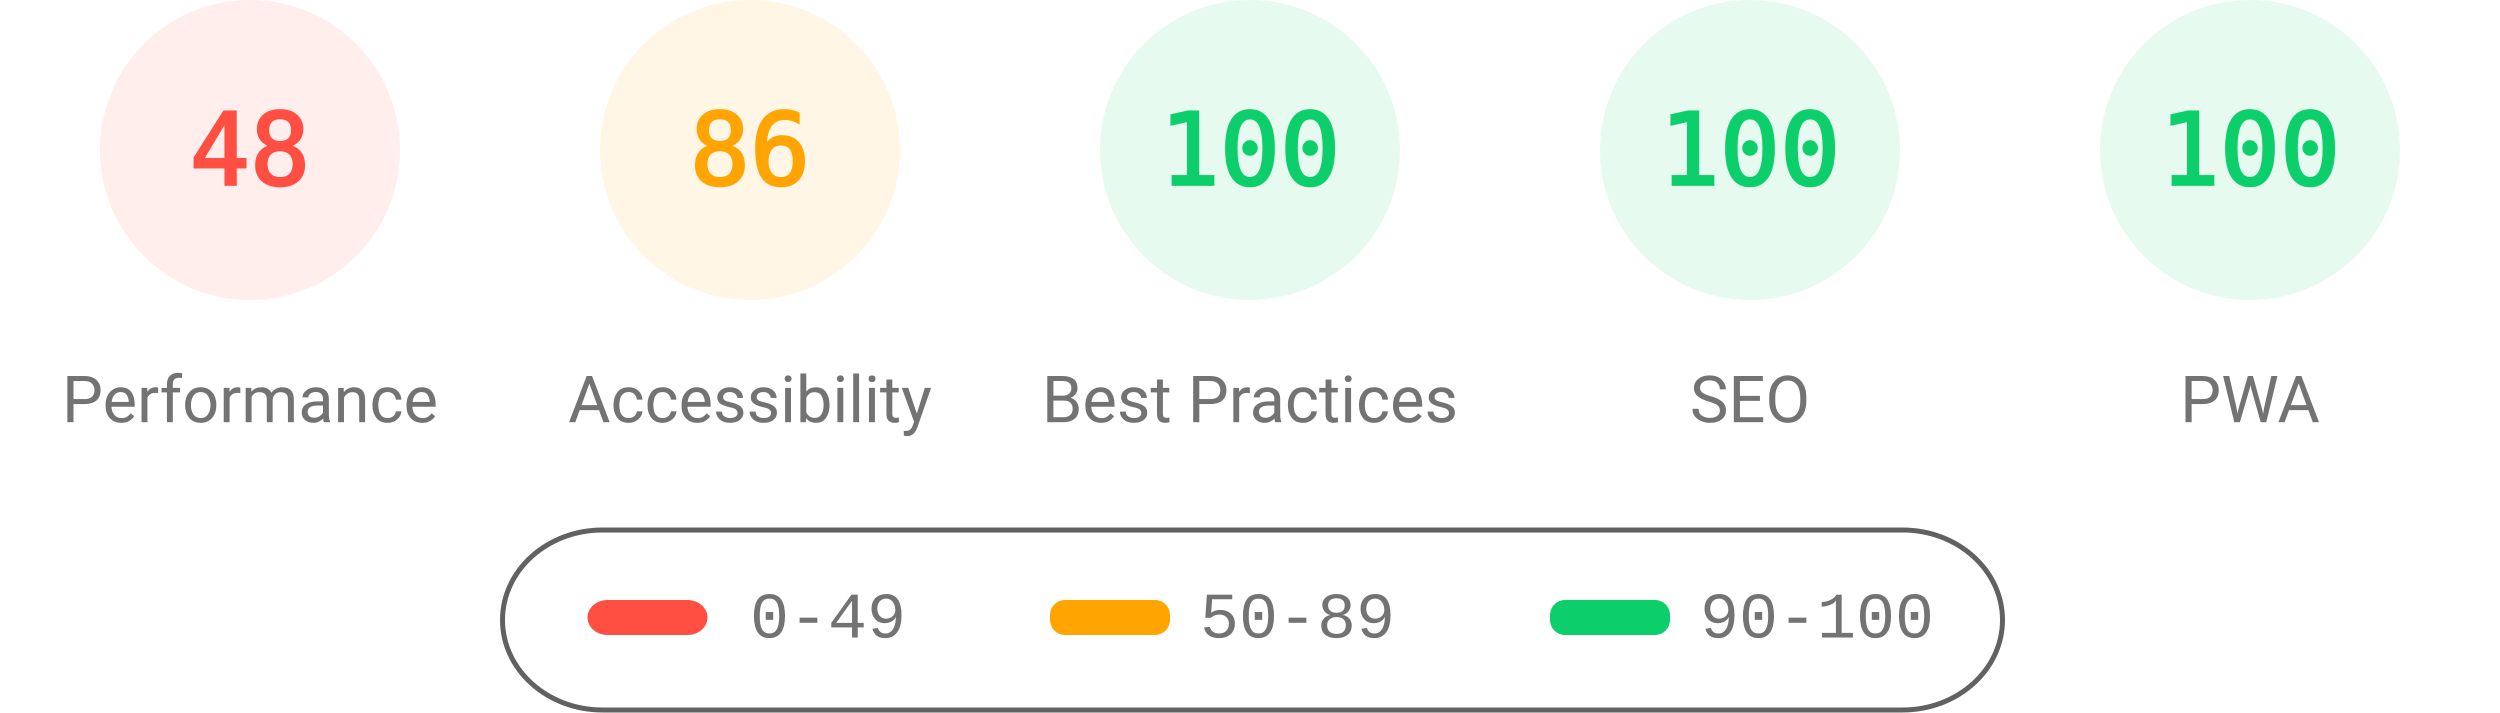
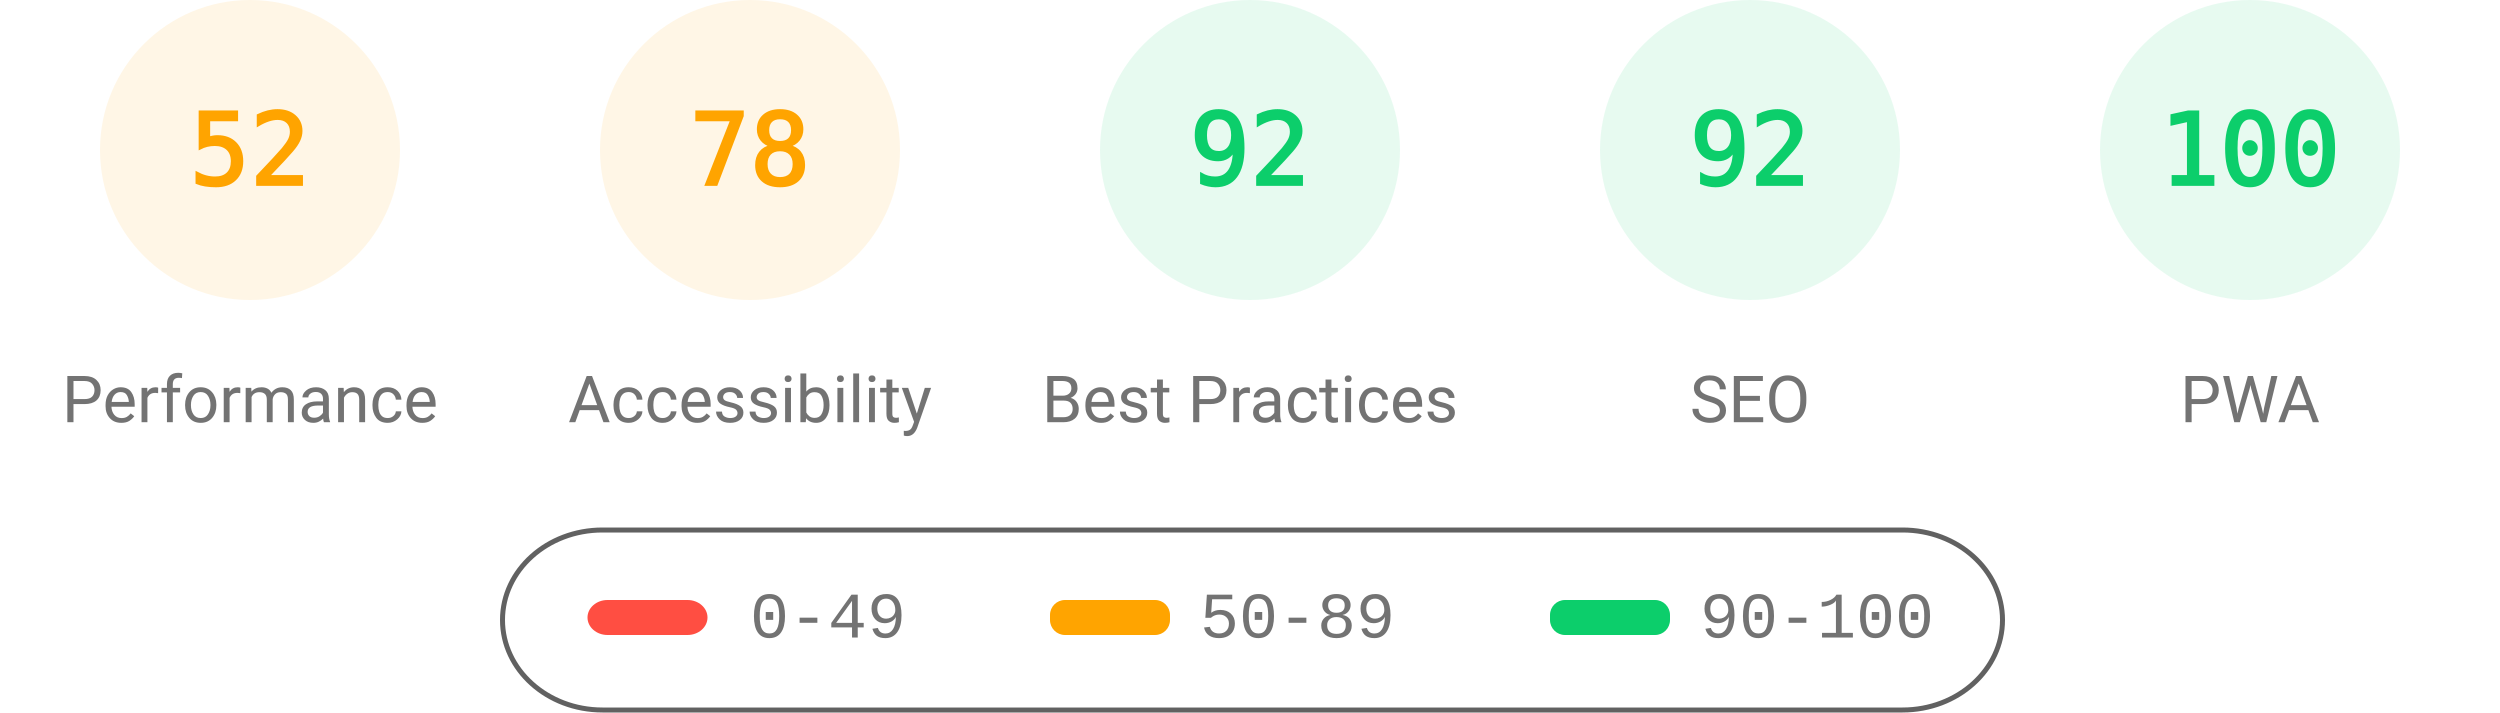
<svg xmlns="http://www.w3.org/2000/svg" fill="none" width="1000" height="285">
  <style>.gauge-base{opacity:.1}.gauge-arc{fill:none;animation-delay:250ms;stroke-linecap:round;transform:rotate(-90deg);transform-origin:100px 60px;animation:load-gauge 1s ease forwards}.guage-text{font-size:40px;font-family:monospace;text-align:center}.guage-red{color:#ff4e42;fill:#ff4e42;stroke:#ff4e42}.guage-orange{color:#ffa400;fill:#ffa400;stroke:#ffa400}.guage-green{color:#0cce6b;fill:#0cce6b;stroke:#0cce6b}.guage-undefined{color:#5c5c5c;fill:#5c5c5c;stroke:#5c5c5c}.guage-title{color:#737373;fill:#737373;stroke:none;font-size:26px;line-height:26px;font-family:Roboto,Halvetica,Arial,sans-serif}@keyframes load-gauge{from{stroke-dasharray:0 352.858}}</style>
-   <svg class="guage-div guage-perf guage-red" viewBox="0 0 200 200" width="200" height="200">
+   <svg class="guage-div guage-perf guage-orange" viewBox="0 0 200 200" width="200" height="200">
    <circle class="gauge-base" r="56" cx="100" cy="60" stroke-width="8" />
-     <circle class="gauge-arc guage-arc-1" r="56" cx="100" cy="60" stroke-width="8" style="stroke-dasharray:168.892,351.858" />
-     <text class="guage-text" x="100" y="60" alignment-baseline="central" dominant-baseline="central" text-anchor="middle">48</text>
+     <circle class="gauge-arc guage-arc-1" r="56" cx="100" cy="60" stroke-width="8" style="stroke-dasharray:182.966,351.858" />
+     <text class="guage-text" x="100" y="60" alignment-baseline="central" dominant-baseline="central" text-anchor="middle">52</text>
    <text class="guage-title" x="100" y="160" alignment-baseline="central" dominant-baseline="central" text-anchor="middle">Performance</text>
  </svg>
  <svg class="guage-div guage-acc guage-orange" viewBox="0 0 200 200" width="200" height="200" x="200">
    <circle class="gauge-base" r="56" cx="100" cy="60" stroke-width="8" />
-     <circle class="gauge-arc guage-arc-2" r="56" cx="100" cy="60" stroke-width="8" style="stroke-dasharray:302.598,351.858" />
-     <text class="guage-text" x="100" y="60" alignment-baseline="central" dominant-baseline="central" text-anchor="middle">86</text>
+     <circle class="gauge-arc guage-arc-2" r="56" cx="100" cy="60" stroke-width="8" style="stroke-dasharray:274.449,351.858" />
+     <text class="guage-text" x="100" y="60" alignment-baseline="central" dominant-baseline="central" text-anchor="middle">78</text>
    <text class="guage-title" x="100" y="160" alignment-baseline="central" dominant-baseline="central" text-anchor="middle">Accessibility</text>
  </svg>
  <svg class="guage-div guage-best guage-green" viewBox="0 0 200 200" width="200" height="200" x="400">
    <circle class="gauge-base" r="56" cx="100" cy="60" stroke-width="8" />
-     <circle class="gauge-arc guage-arc-3" r="56" cx="100" cy="60" stroke-width="8" style="stroke-dasharray:351.858,351.858" />
-     <text class="guage-text" x="100" y="60" alignment-baseline="central" dominant-baseline="central" text-anchor="middle">100</text>
+     <circle class="gauge-arc guage-arc-3" r="56" cx="100" cy="60" stroke-width="8" style="stroke-dasharray:323.709,351.858" />
+     <text class="guage-text" x="100" y="60" alignment-baseline="central" dominant-baseline="central" text-anchor="middle">92</text>
    <text class="guage-title" x="100" y="160" alignment-baseline="central" dominant-baseline="central" text-anchor="middle">Best Practices</text>
  </svg>
  <svg class="guage-div guage-seo guage-green" viewBox="0 0 200 200" width="200" height="200" x="600">
    <circle class="gauge-base" r="56" cx="100" cy="60" stroke-width="8" />
-     <circle class="gauge-arc guage-arc-4" r="56" cx="100" cy="60" stroke-width="8" style="stroke-dasharray:351.858,351.858" />
-     <text class="guage-text" x="100" y="60" alignment-baseline="central" dominant-baseline="central" text-anchor="middle">100</text>
+     <circle class="gauge-arc guage-arc-4" r="56" cx="100" cy="60" stroke-width="8" style="stroke-dasharray:323.709,351.858" />
+     <text class="guage-text" x="100" y="60" alignment-baseline="central" dominant-baseline="central" text-anchor="middle">92</text>
    <text class="guage-title" x="100" y="160" alignment-baseline="central" dominant-baseline="central" text-anchor="middle">SEO</text>
  </svg>
  <svg class="guage-div guage-pwa guage-green" viewBox="0 0 200 200" width="200" height="200" x="800">
    <circle class="gauge-base" r="56" cx="100" cy="60" stroke-width="8" />
    <circle class="gauge-arc guage-arc-4" r="56" cx="100" cy="60" stroke-width="8" style="stroke-dasharray:351.858,351.858" />
    <text class="guage-text" x="100" y="60" alignment-baseline="central" dominant-baseline="central" text-anchor="middle">100</text>
    <text class="guage-title" x="100" y="160" alignment-baseline="central" dominant-baseline="central" text-anchor="middle">PWA</text>
  </svg>
  <svg width="604" height="76" x="200" y="210">
    <path fill="none" id="canvas_background" d="M-1-1h604v80H-1z" />
    <rect fill-opacity="0" stroke="#616161" stroke-width="2" rx="40" id="svg_2" height="72" width="600" y="2" x="1" fill="#000" />
    <rect stroke="#000" rx="8" id="svg_3" height="14" width="48" y="30" x="35" stroke-opacity="null" stroke-width="0" fill="#ff4e42" />
    <rect stroke="#000" rx="6" id="svg_4" height="14" width="48" y="30" x="220" stroke-opacity="null" stroke-width="0" fill="#ffa400" />
    <rect stroke="#000" rx="6" id="svg_5" height="14" width="48" y="30" x="420" stroke-opacity="null" stroke-width="0" fill="#0cce6b" />
    <text xml:space="preserve" text-anchor="start" font-family="'Courier New', Courier, monospace" font-size="26" id="svg_6" y="45" x="100" stroke-opacity="null" stroke-width="0" stroke="#000" fill="#737373">0-49</text>
    <text xml:space="preserve" text-anchor="start" font-family="'Courier New', Courier, monospace" font-size="26" id="svg_7" y="45" x="280" stroke-opacity="null" stroke-width="0" stroke="#000" fill="#737373">50-89</text>
    <text xml:space="preserve" text-anchor="start" font-family="'Courier New', Courier, monospace" font-size="26" id="svg_8" y="45" x="480" stroke-opacity="null" stroke-width="0" stroke="#000" fill="#737373">90-100</text>
  </svg>
</svg>
